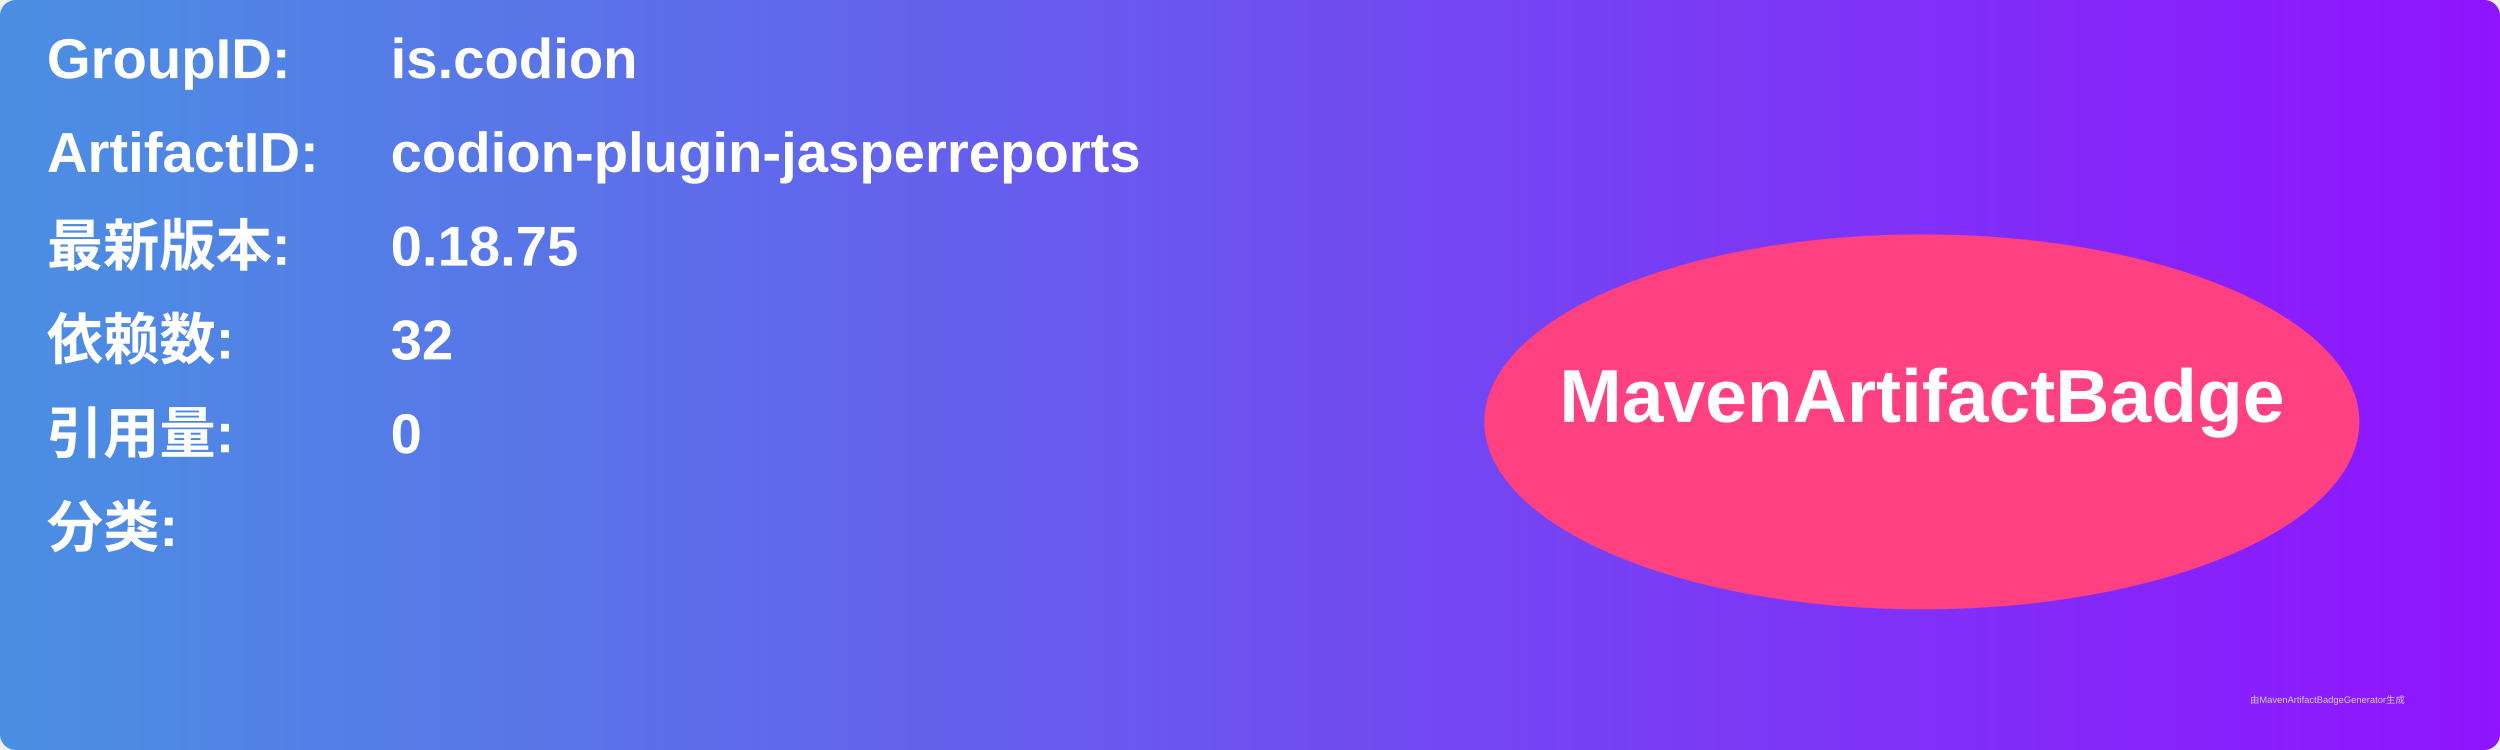
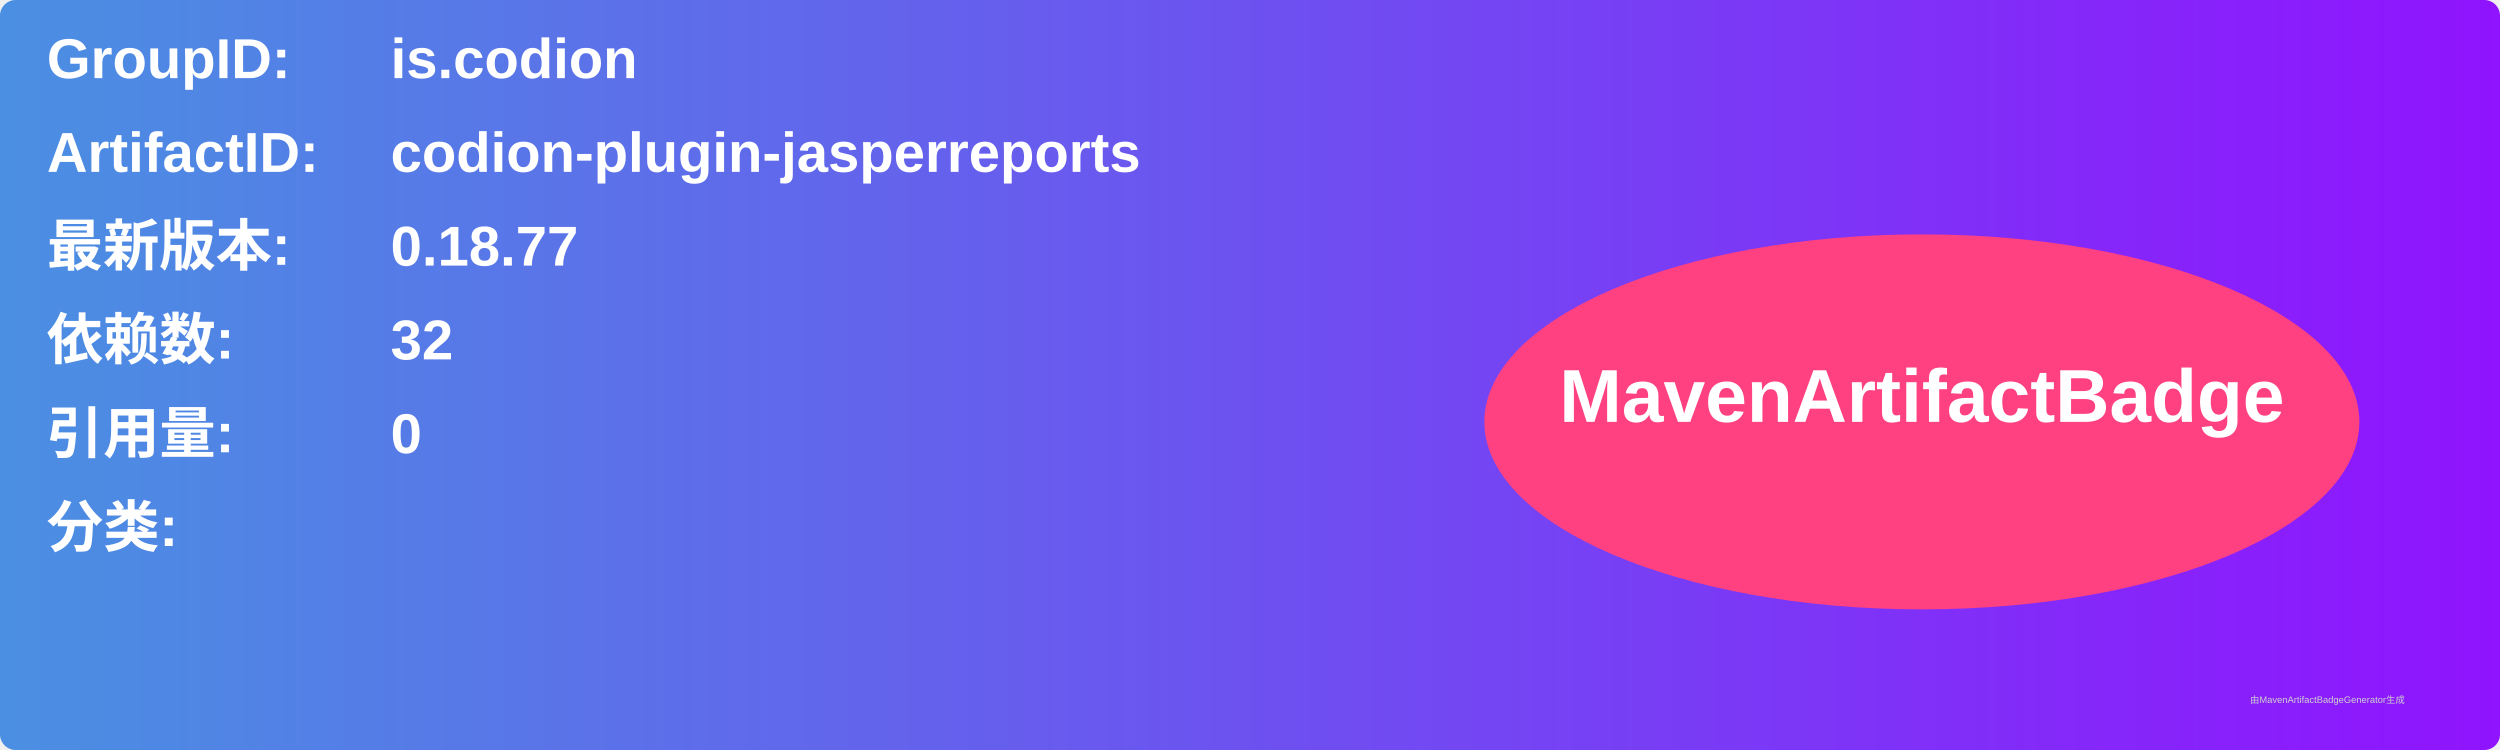
<svg xmlns="http://www.w3.org/2000/svg" width="800" height="240" viewBox="0 0 800 240">
  <linearGradient id="grad" x1="0%" y1="0%" x2="100%" y2="0%">
    <stop offset="0%" stop-color="#4a90e2" />
    <stop offset="100%" stop-color="#9013fe" />
  </linearGradient>
  <rect width="100%" height="100%" rx="5" ry="5" fill="url(#grad)" />
  <g transform="translate(15, 15)">
    <text x="0" y="10" font-family="Arial" font-size="18" fill="white" font-weight="bold" width="260">GroupID:</text>
    <text x="110" y="10" font-family="Arial" font-size="18" fill="white" font-weight="bold" width="460">is.codion</text>
    <text x="0" y="40" font-family="Arial" font-size="18" fill="white" font-weight="bold" width="260">ArtifactID:</text>
    <text x="110" y="40" font-family="Arial" font-size="18" fill="white" font-weight="bold" width="460">codion-plugin-jasperreports</text>
    <text x="0" y="70" font-family="Arial" font-size="18" fill="white" font-weight="bold">最新版本:</text>
    <text x="110" y="70" font-family="Arial" font-size="18" fill="white" font-weight="bold">
-       <tspan font-weight="bold">0.18.75</tspan>
+       <tspan font-weight="bold">0.18.77</tspan>
    </text>
    <text x="0" y="100" font-family="Arial" font-size="18" fill="white" font-weight="bold">依赖数: </text>
    <text x="110" y="100" font-family="Arial" font-size="18" fill="white">
      <tspan font-weight="bold">32</tspan>
    </text>
    <text x="0" y="130" font-family="Arial" font-size="18" fill="white" font-weight="bold">引用量: </text>
    <text x="110" y="130" font-family="Arial" font-size="18" fill="white">
      <tspan font-weight="bold">0</tspan>
    </text>
    <text x="0" y="160" font-family="Arial" font-size="18" fill="white" font-weight="bold">分类:</text>
    <text x="10" y="190" font-family="Arial" font-size="10" fill="white">
      <tspan font-weight="bold" />
    </text>
    <ellipse cx="600" cy="120" rx="140" ry="60" fill="#ff4081" />
    <text x="600" y="120" text-anchor="middle" font-family="Arial" font-size="24" fill="white" font-weight="bold">MavenArtifactBadge</text>
  </g>
  <text x="720" y="225" font-family="Arial" font-size="3" fill="#d0d0d0">由MavenArtifactBadgeGenerator生成</text>
</svg>
